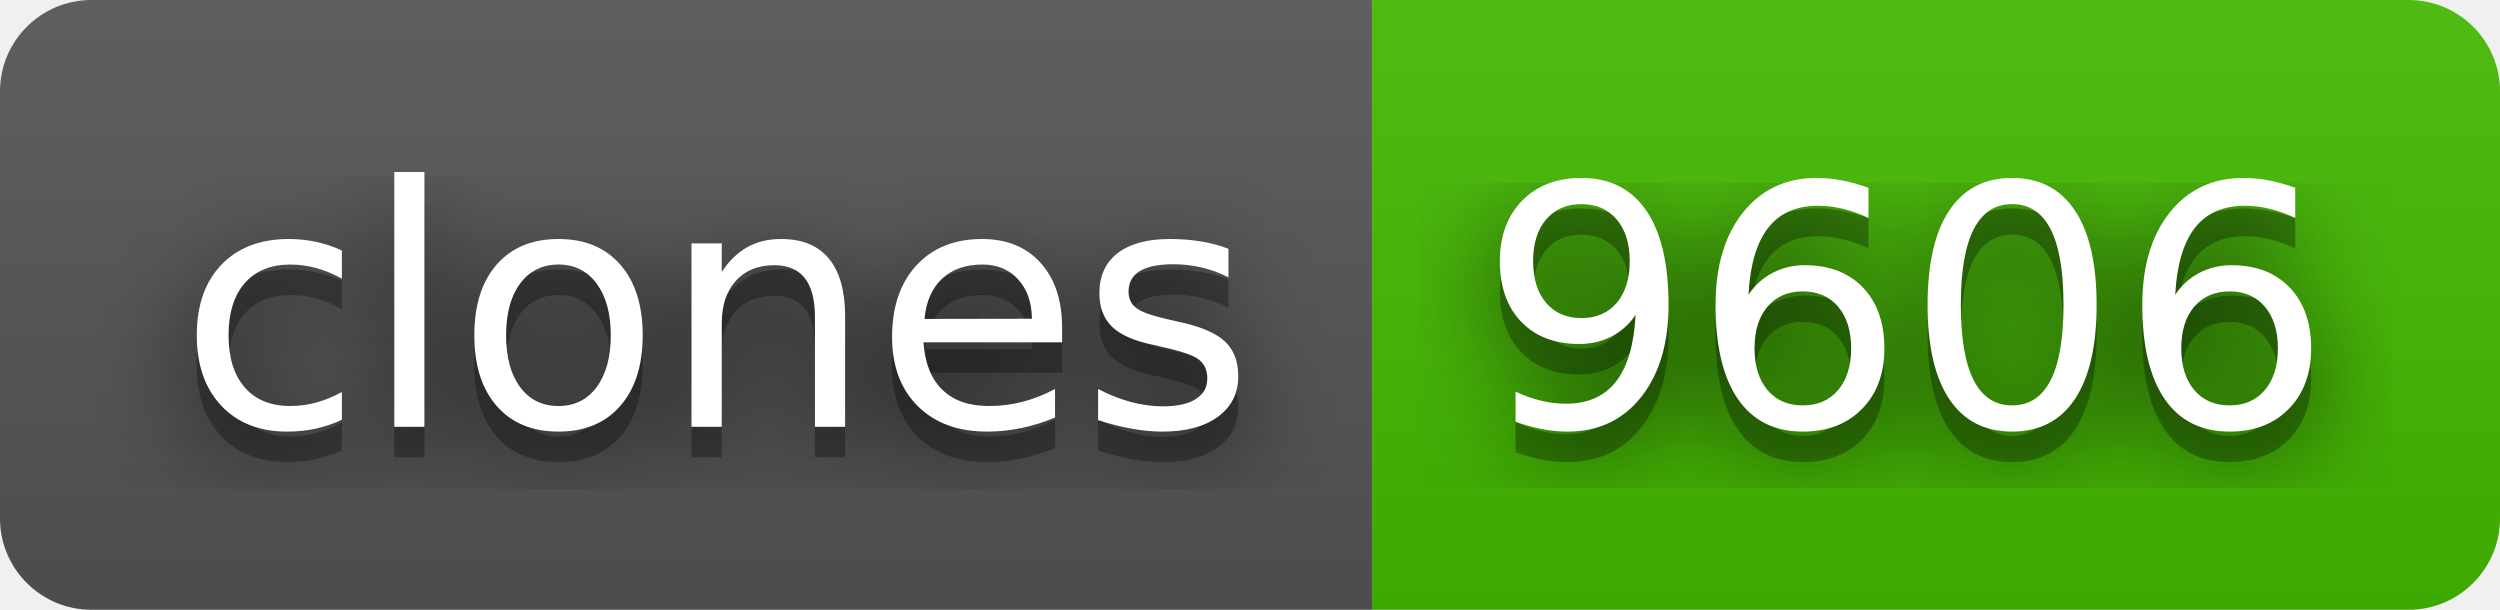
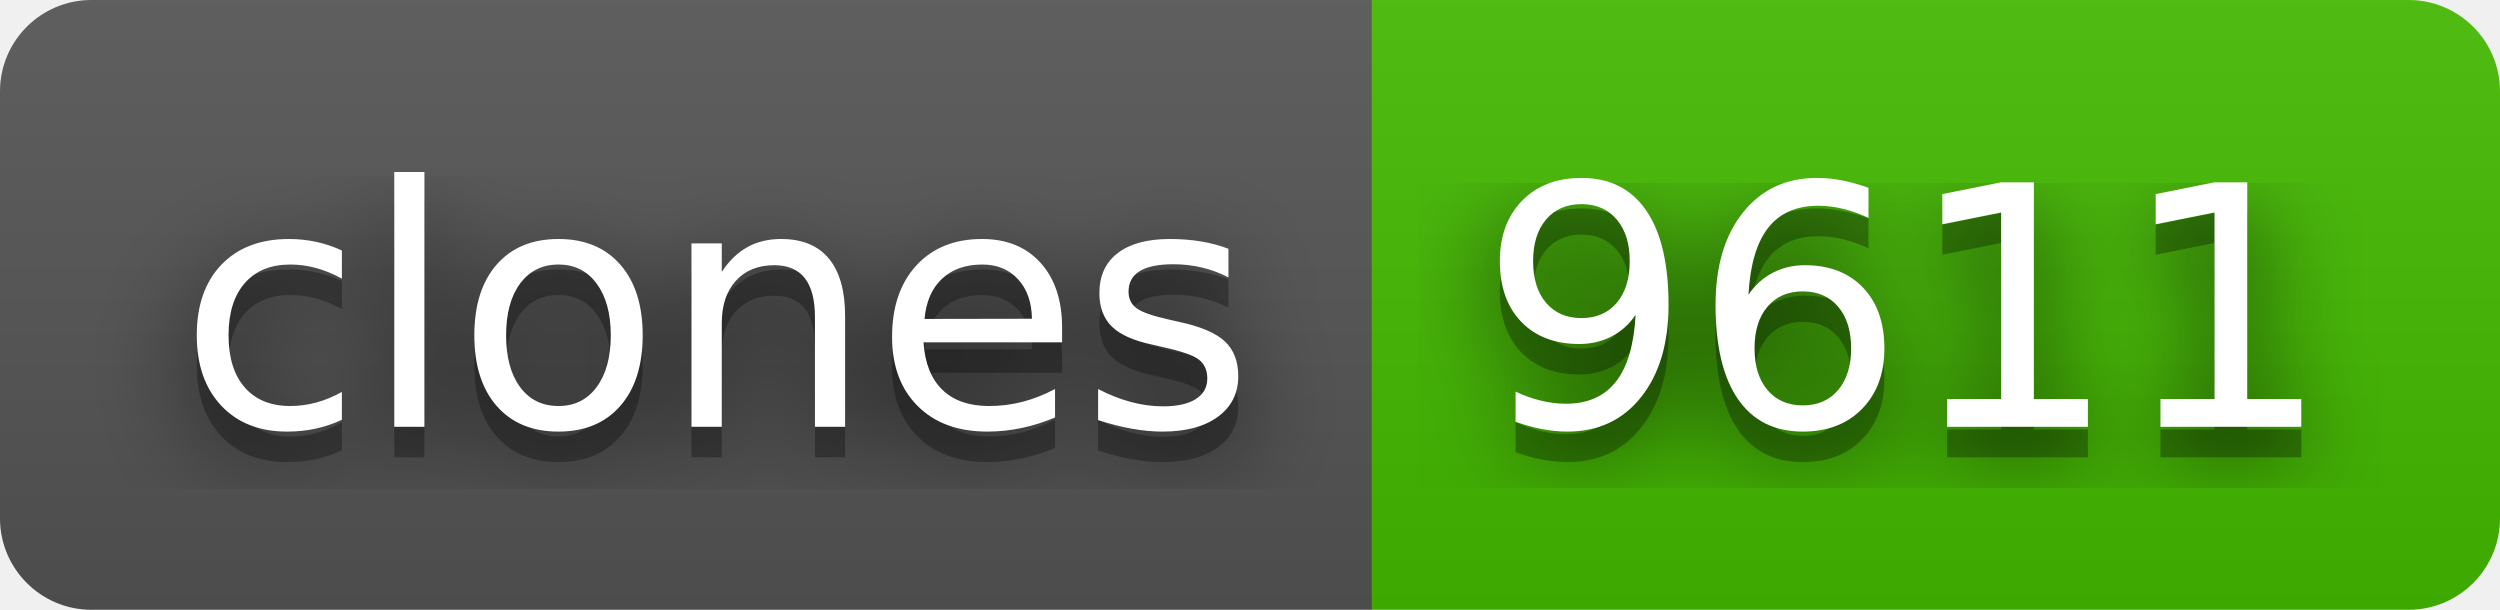
- <svg xmlns="http://www.w3.org/2000/svg" width="82" height="20" role="img" aria-label="clones: 9606">
+ <svg xmlns="http://www.w3.org/2000/svg" width="82" height="20" role="img" aria-label="clones: 9611">
  <filter id="blur">
    <feGaussianBlur stdDeviation="16" />
  </filter>
  <linearGradient id="s" x2="0" y2="100%">
    <stop offset="0" stop-color="#bbb" stop-opacity=".1" />
    <stop offset="1" stop-opacity=".1" />
  </linearGradient>
  <clipPath id="r">
    <rect width="82" height="20" rx="3" />
  </clipPath>
  <g clip-path="url(#r)">
    <rect width="45" height="20" fill="#555" />
    <rect x="45" width="37" height="20" fill="#4b0" />
    <rect width="82" height="20" fill="url(#s)" />
  </g>
  <g fill="#fff" text-anchor="middle" font-family="Verdana,Geneva,DejaVu Sans,sans-serif" text-rendering="geometricPrecision" font-size="110">
    <g transform="scale(.1)">
      <g aria-hidden="true" fill="#010101">
        <text x="235" y="150" fill-opacity=".8" filter="url(#blur)" textLength="350">clones</text>
        <text x="235" y="150" fill-opacity=".3" textLength="350">clones</text>
      </g>
      <text x="235" y="140" textLength="350">clones</text>
    </g>
    <g transform="scale(.1)">
      <g aria-hidden="true" fill="#010101">
-         <text x="625" y="150" fill-opacity=".8" filter="url(#blur)" textLength="270">9606</text>
-         <text x="625" y="150" fill-opacity=".3" textLength="270">9606</text>
+         <text x="625" y="150" fill-opacity=".8" filter="url(#blur)" textLength="270">9611</text>
+         <text x="625" y="150" fill-opacity=".3" textLength="270">9611</text>
      </g>
-       <text x="625" y="140" textLength="270">9606</text>
+       <text x="625" y="140" textLength="270">9611</text>
    </g>
  </g>
</svg>
